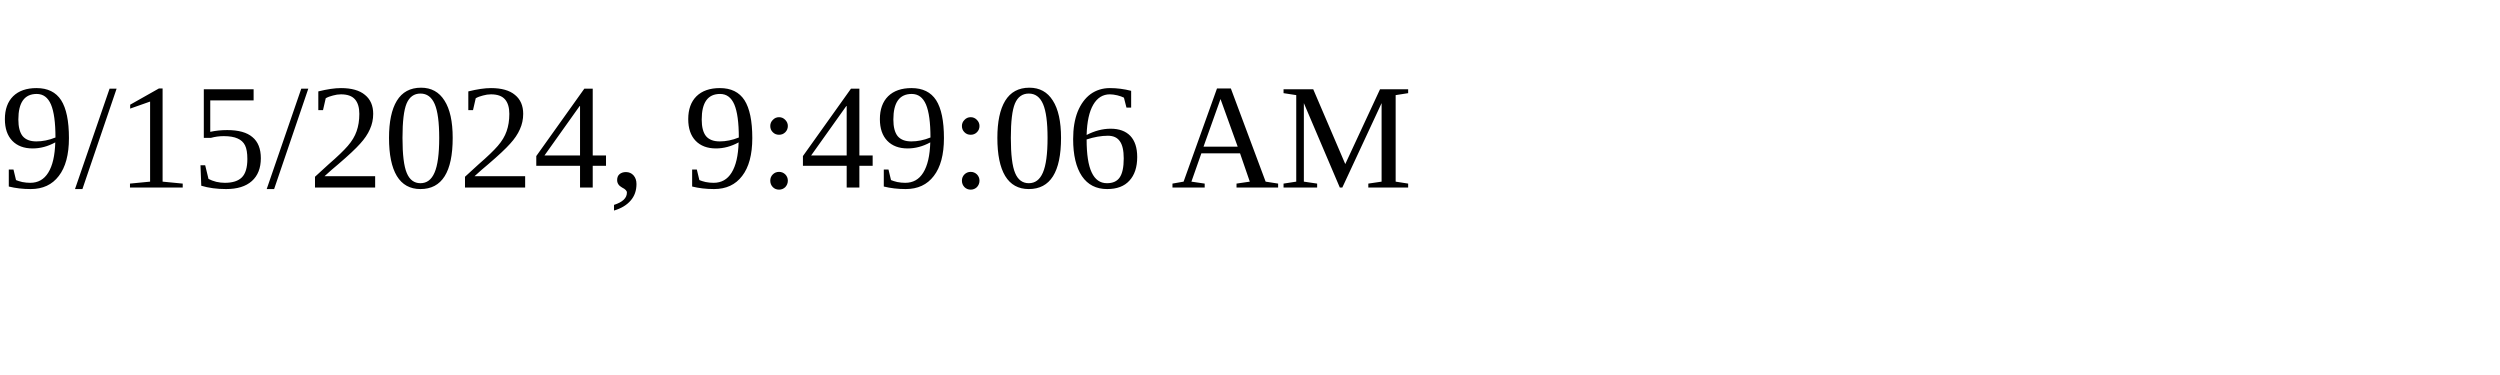
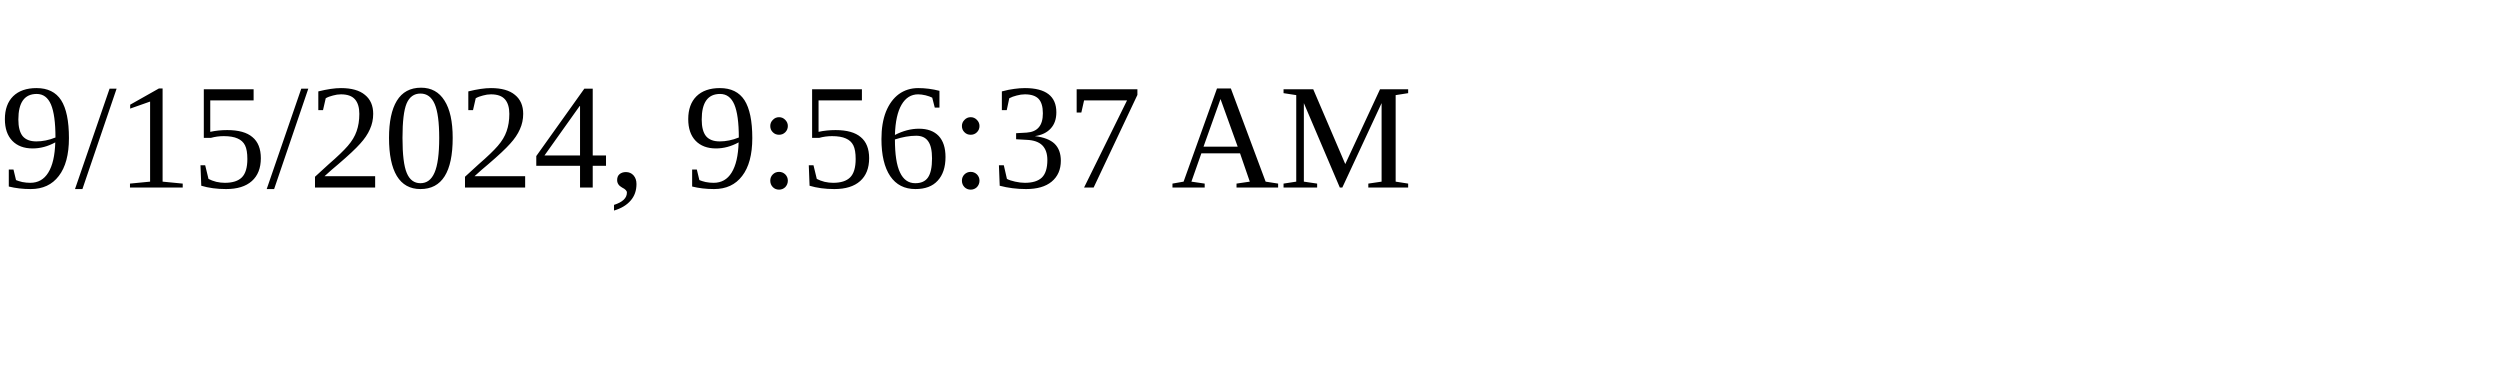
<svg xmlns="http://www.w3.org/2000/svg" height="30" width="200">
-   <text x="0" y="15">9/15/2024, 9:49:06 AM</text>
+   <text x="0" y="15">9/15/2024, 9:56:37 AM</text>
</svg>
